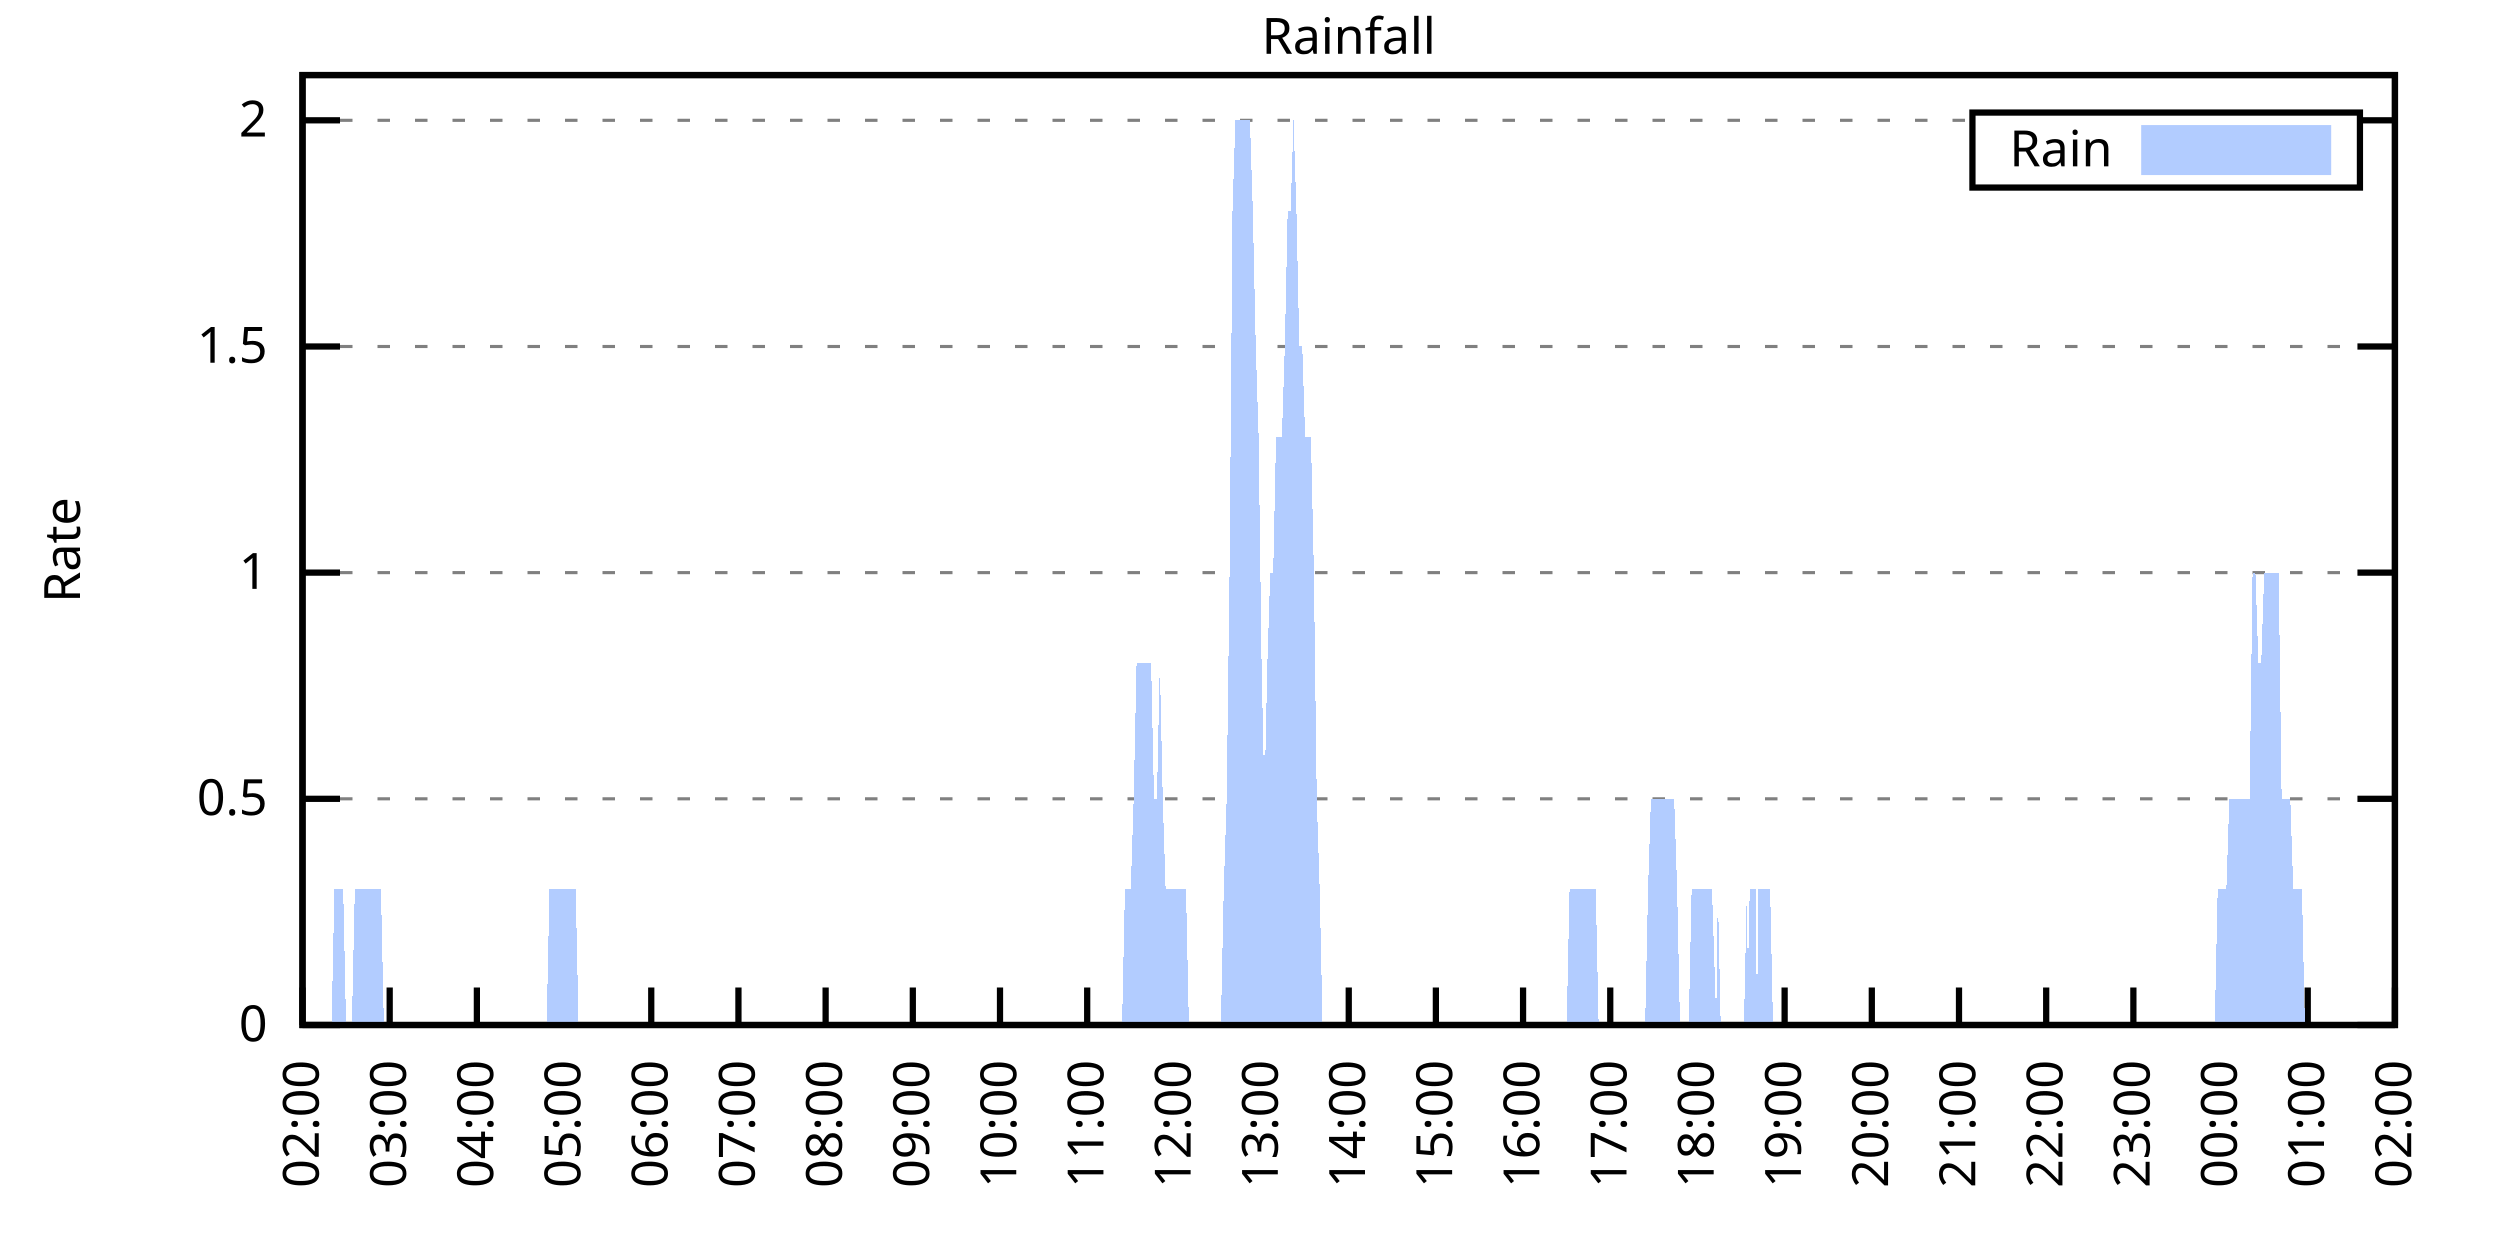
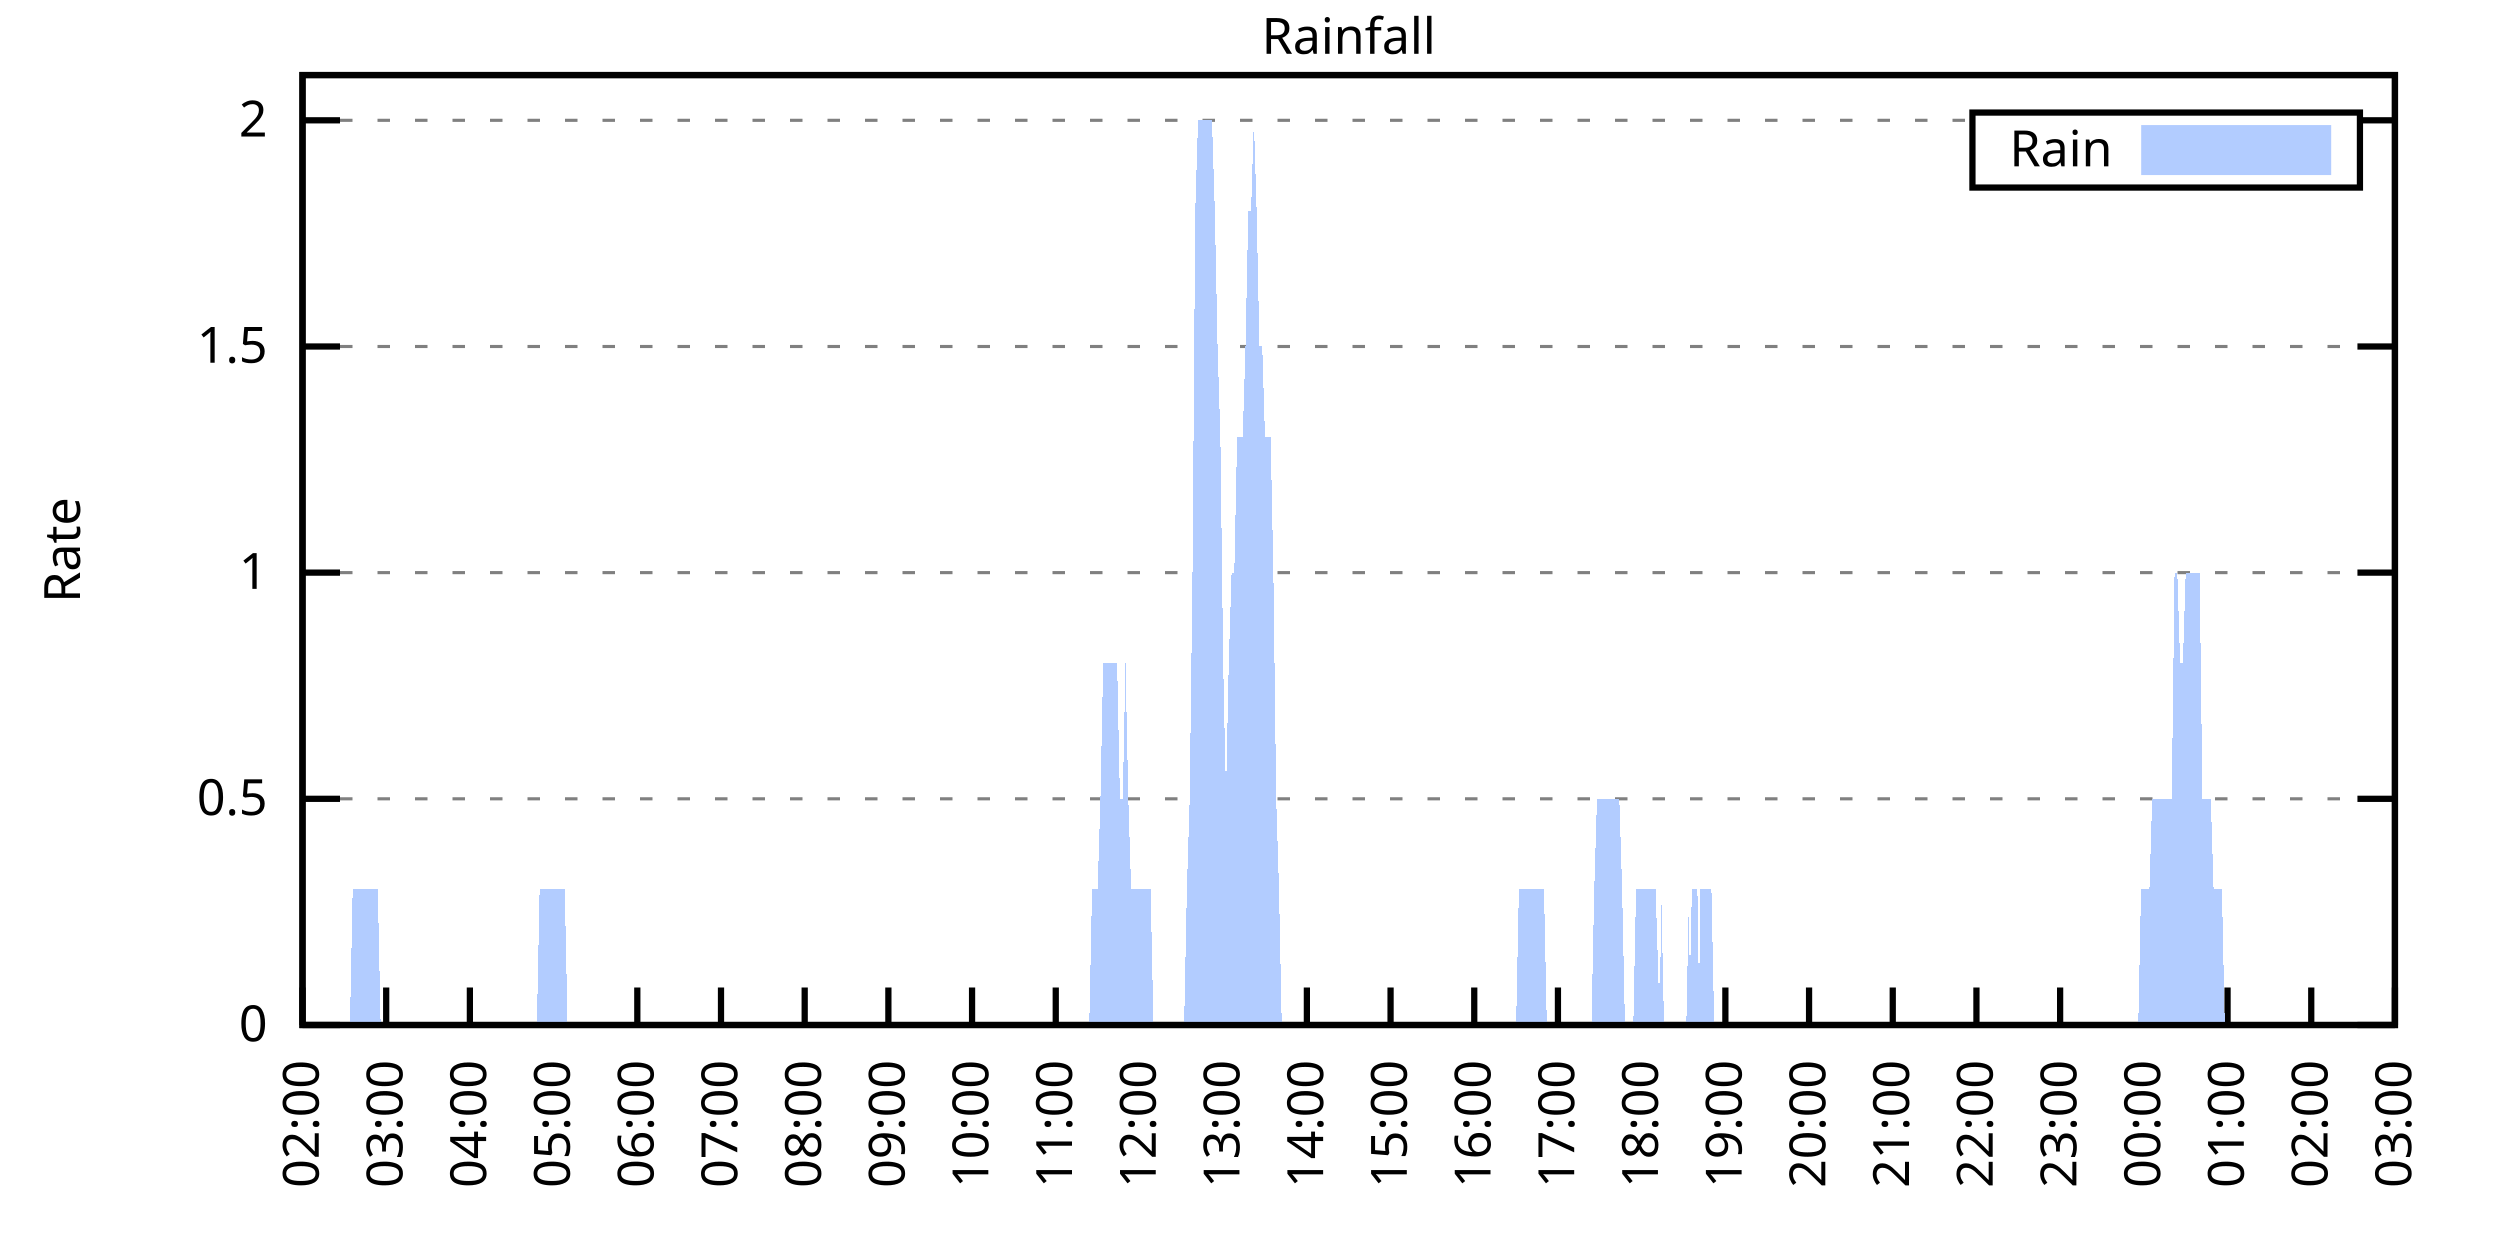
<svg xmlns="http://www.w3.org/2000/svg" xmlns:xlink="http://www.w3.org/1999/xlink" width="400" height="200" viewBox="0 0 400 200">
  <g id="gnuplot_canvas">
    <rect x="0" y="0" width="400" height="200" fill="none" />
    <defs>
      <circle id="gpDot" r="0.5" stroke-width="0.5" stroke="currentColor" />
      <path id="gpPt0" stroke-width="0.333" stroke="currentColor" d="M-1,0 h2 M0,-1 v2" />
      <path id="gpPt1" stroke-width="0.333" stroke="currentColor" d="M-1,-1 L1,1 M1,-1 L-1,1" />
      <path id="gpPt2" stroke-width="0.333" stroke="currentColor" d="M-1,0 L1,0 M0,-1 L0,1 M-1,-1 L1,1 M-1,1 L1,-1" />
      <rect id="gpPt3" stroke-width="0.333" stroke="currentColor" x="-1" y="-1" width="2" height="2" />
      <rect id="gpPt4" stroke-width="0.333" stroke="currentColor" fill="currentColor" x="-1" y="-1" width="2" height="2" />
      <circle id="gpPt5" stroke-width="0.333" stroke="currentColor" cx="0" cy="0" r="1" />
      <use xlink:href="#gpPt5" id="gpPt6" fill="currentColor" stroke="none" />
      <path id="gpPt7" stroke-width="0.333" stroke="currentColor" d="M0,-1.33 L-1.33,0.67 L1.33,0.67 z" />
      <use xlink:href="#gpPt7" id="gpPt8" fill="currentColor" stroke="none" />
      <use xlink:href="#gpPt7" id="gpPt9" stroke="currentColor" transform="rotate(180)" />
      <use xlink:href="#gpPt9" id="gpPt10" fill="currentColor" stroke="none" />
      <use xlink:href="#gpPt3" id="gpPt11" stroke="currentColor" transform="rotate(45)" />
      <use xlink:href="#gpPt11" id="gpPt12" fill="currentColor" stroke="none" />
      <path id="gpPt13" stroke-width="0.333" stroke="currentColor" d="M0,1.330 L1.265,0.411 L0.782,-1.067 L-0.782,-1.076 L-1.265,0.411 z" />
      <use xlink:href="#gpPt13" id="gpPt14" fill="currentColor" stroke="none" />
      <filter id="textbox" filterUnits="objectBoundingBox" x="0" y="0" height="1" width="1">
        <feFlood flood-color="white" flood-opacity="1" result="bgnd" />
        <feComposite in="SourceGraphic" in2="bgnd" operator="atop" />
      </filter>
      <filter id="greybox" filterUnits="objectBoundingBox" x="0" y="0" height="1" width="1">
        <feFlood flood-color="lightgrey" flood-opacity="1" result="grey" />
        <feComposite in="SourceGraphic" in2="grey" operator="atop" />
      </filter>
    </defs>
    <g fill="none" color="white" stroke="currentColor" stroke-width="1.00" stroke-linecap="butt" stroke-linejoin="miter">
</g>
    <g fill="none" color="black" stroke="currentColor" stroke-width="1.00" stroke-linecap="butt" stroke-linejoin="miter">
      <g stroke="none" shape-rendering="crispEdges">
        <polygon fill="rgb(255, 255, 255)" points="48.40,164.00 383.18,164.00 383.18,12.02 48.40,12.02 " />
      </g>
    </g>
    <g fill="none" color="black" stroke="currentColor" stroke-width="1.00" stroke-linecap="butt" stroke-linejoin="miter">
</g>
    <g fill="none" color="black" stroke="black" stroke-width="0.50" stroke-linecap="butt" stroke-linejoin="miter">
</g>
    <g fill="none" color="gray" stroke="currentColor" stroke-width="0.50" stroke-linecap="butt" stroke-linejoin="miter">
      <path stroke="gray" stroke-dasharray="2,4" class="gridline" d="M48.40,164.00 L383.19,164.00  " />
    </g>
    <g fill="none" color="gray" stroke="gray" stroke-width="1.00" stroke-linecap="butt" stroke-linejoin="miter">
</g>
    <g fill="none" color="black" stroke="currentColor" stroke-width="1.00" stroke-linecap="butt" stroke-linejoin="miter">
      <path stroke="black" d="M48.40,164.00 L54.40,164.00 M383.19,164.00 L377.19,164.00  " />
      <g transform="translate(42.80,166.60)" stroke="none" fill="black" font-family="Sans" font-size="8.00" text-anchor="end">
        <text>
          <tspan font-family="Sans"> 0</tspan>
        </text>
      </g>
    </g>
    <g fill="none" color="black" stroke="currentColor" stroke-width="1.00" stroke-linecap="butt" stroke-linejoin="miter">
</g>
    <g fill="none" color="black" stroke="black" stroke-width="0.50" stroke-linecap="butt" stroke-linejoin="miter">
</g>
    <g fill="none" color="gray" stroke="currentColor" stroke-width="0.50" stroke-linecap="butt" stroke-linejoin="miter">
      <path stroke="gray" stroke-dasharray="2,4" class="gridline" d="M48.40,127.81 L383.19,127.81  " />
    </g>
    <g fill="none" color="gray" stroke="gray" stroke-width="1.00" stroke-linecap="butt" stroke-linejoin="miter">
</g>
    <g fill="none" color="black" stroke="currentColor" stroke-width="1.00" stroke-linecap="butt" stroke-linejoin="miter">
      <path stroke="black" d="M48.40,127.81 L54.40,127.81 M383.19,127.81 L377.19,127.81  " />
      <g transform="translate(42.80,130.41)" stroke="none" fill="black" font-family="Sans" font-size="8.00" text-anchor="end">
        <text>
          <tspan font-family="Sans"> 0.5</tspan>
        </text>
      </g>
    </g>
    <g fill="none" color="black" stroke="currentColor" stroke-width="1.00" stroke-linecap="butt" stroke-linejoin="miter">
</g>
    <g fill="none" color="black" stroke="black" stroke-width="0.50" stroke-linecap="butt" stroke-linejoin="miter">
</g>
    <g fill="none" color="gray" stroke="currentColor" stroke-width="0.50" stroke-linecap="butt" stroke-linejoin="miter">
      <path stroke="gray" stroke-dasharray="2,4" class="gridline" d="M48.40,91.62 L383.19,91.62  " />
    </g>
    <g fill="none" color="gray" stroke="gray" stroke-width="1.00" stroke-linecap="butt" stroke-linejoin="miter">
</g>
    <g fill="none" color="black" stroke="currentColor" stroke-width="1.00" stroke-linecap="butt" stroke-linejoin="miter">
      <path stroke="black" d="M48.40,91.62 L54.40,91.62 M383.19,91.62 L377.19,91.62  " />
      <g transform="translate(42.80,94.22)" stroke="none" fill="black" font-family="Sans" font-size="8.00" text-anchor="end">
        <text>
          <tspan font-family="Sans"> 1</tspan>
        </text>
      </g>
    </g>
    <g fill="none" color="black" stroke="currentColor" stroke-width="1.00" stroke-linecap="butt" stroke-linejoin="miter">
</g>
    <g fill="none" color="black" stroke="black" stroke-width="0.50" stroke-linecap="butt" stroke-linejoin="miter">
</g>
    <g fill="none" color="gray" stroke="currentColor" stroke-width="0.50" stroke-linecap="butt" stroke-linejoin="miter">
      <path stroke="gray" stroke-dasharray="2,4" class="gridline" d="M48.40,55.44 L383.19,55.44  " />
    </g>
    <g fill="none" color="gray" stroke="gray" stroke-width="1.00" stroke-linecap="butt" stroke-linejoin="miter">
</g>
    <g fill="none" color="black" stroke="currentColor" stroke-width="1.00" stroke-linecap="butt" stroke-linejoin="miter">
      <path stroke="black" d="M48.40,55.44 L54.40,55.44 M383.19,55.44 L377.19,55.44  " />
      <g transform="translate(42.80,58.04)" stroke="none" fill="black" font-family="Sans" font-size="8.00" text-anchor="end">
        <text>
          <tspan font-family="Sans"> 1.5</tspan>
        </text>
      </g>
    </g>
    <g fill="none" color="black" stroke="currentColor" stroke-width="1.00" stroke-linecap="butt" stroke-linejoin="miter">
</g>
    <g fill="none" color="black" stroke="black" stroke-width="0.50" stroke-linecap="butt" stroke-linejoin="miter">
</g>
    <g fill="none" color="gray" stroke="currentColor" stroke-width="0.50" stroke-linecap="butt" stroke-linejoin="miter">
      <path stroke="gray" stroke-dasharray="2,4" class="gridline" d="M48.40,19.25 L315.59,19.25 M377.59,19.25 L383.19,19.25  " />
    </g>
    <g fill="none" color="gray" stroke="gray" stroke-width="1.00" stroke-linecap="butt" stroke-linejoin="miter">
</g>
    <g fill="none" color="black" stroke="currentColor" stroke-width="1.00" stroke-linecap="butt" stroke-linejoin="miter">
      <path stroke="black" d="M48.40,19.25 L54.40,19.25 M383.19,19.25 L377.19,19.25  " />
      <g transform="translate(42.80,21.85)" stroke="none" fill="black" font-family="Sans" font-size="8.00" text-anchor="end">
        <text>
          <tspan font-family="Sans"> 2</tspan>
        </text>
      </g>
    </g>
    <g fill="none" color="black" stroke="currentColor" stroke-width="1.00" stroke-linecap="butt" stroke-linejoin="miter">
      <path stroke="black" d="M48.40,164.00 L48.40,158.00  " />
      <g transform="translate(51.00,169.60) rotate(270.00)" stroke="none" fill="black" font-family="Sans" font-size="8.00" text-anchor="end">
        <text>
          <tspan font-family="Sans">02:00</tspan>
        </text>
      </g>
    </g>
    <g fill="none" color="black" stroke="currentColor" stroke-width="1.00" stroke-linecap="butt" stroke-linejoin="miter">
-       <path stroke="black" d="M62.35,164.00 L62.35,158.00  " />
-       <g transform="translate(64.95,169.60) rotate(270.00)" stroke="none" fill="black" font-family="Sans" font-size="8.00" text-anchor="end">
+       <path stroke="black" d="M61.79,164.00 L61.79,158.00  " />
+       <g transform="translate(64.39,169.60) rotate(270.00)" stroke="none" fill="black" font-family="Sans" font-size="8.00" text-anchor="end">
        <text>
          <tspan font-family="Sans">03:00</tspan>
        </text>
      </g>
    </g>
    <g fill="none" color="black" stroke="currentColor" stroke-width="1.00" stroke-linecap="butt" stroke-linejoin="miter">
-       <path stroke="black" d="M76.30,164.00 L76.30,158.00  " />
-       <g transform="translate(78.90,169.60) rotate(270.00)" stroke="none" fill="black" font-family="Sans" font-size="8.00" text-anchor="end">
+       <path stroke="black" d="M75.18,164.00 L75.18,158.00  " />
+       <g transform="translate(77.78,169.60) rotate(270.00)" stroke="none" fill="black" font-family="Sans" font-size="8.00" text-anchor="end">
        <text>
          <tspan font-family="Sans">04:00</tspan>
        </text>
      </g>
    </g>
    <g fill="none" color="black" stroke="currentColor" stroke-width="1.00" stroke-linecap="butt" stroke-linejoin="miter">
-       <path stroke="black" d="M90.25,164.00 L90.25,158.00  " />
-       <g transform="translate(92.85,169.60) rotate(270.00)" stroke="none" fill="black" font-family="Sans" font-size="8.00" text-anchor="end">
+       <path stroke="black" d="M88.57,164.00 L88.57,158.00  " />
+       <g transform="translate(91.17,169.60) rotate(270.00)" stroke="none" fill="black" font-family="Sans" font-size="8.00" text-anchor="end">
        <text>
          <tspan font-family="Sans">05:00</tspan>
        </text>
      </g>
    </g>
    <g fill="none" color="black" stroke="currentColor" stroke-width="1.00" stroke-linecap="butt" stroke-linejoin="miter">
-       <path stroke="black" d="M104.20,164.00 L104.20,158.00  " />
-       <g transform="translate(106.80,169.60) rotate(270.00)" stroke="none" fill="black" font-family="Sans" font-size="8.00" text-anchor="end">
+       <path stroke="black" d="M101.97,164.00 L101.97,158.00  " />
+       <g transform="translate(104.57,169.60) rotate(270.00)" stroke="none" fill="black" font-family="Sans" font-size="8.00" text-anchor="end">
        <text>
          <tspan font-family="Sans">06:00</tspan>
        </text>
      </g>
    </g>
    <g fill="none" color="black" stroke="currentColor" stroke-width="1.00" stroke-linecap="butt" stroke-linejoin="miter">
-       <path stroke="black" d="M118.15,164.00 L118.15,158.00  " />
-       <g transform="translate(120.75,169.60) rotate(270.00)" stroke="none" fill="black" font-family="Sans" font-size="8.00" text-anchor="end">
+       <path stroke="black" d="M115.36,164.00 L115.36,158.00  " />
+       <g transform="translate(117.96,169.60) rotate(270.00)" stroke="none" fill="black" font-family="Sans" font-size="8.00" text-anchor="end">
        <text>
          <tspan font-family="Sans">07:00</tspan>
        </text>
      </g>
    </g>
    <g fill="none" color="black" stroke="currentColor" stroke-width="1.00" stroke-linecap="butt" stroke-linejoin="miter">
-       <path stroke="black" d="M132.10,164.00 L132.10,158.00  " />
-       <g transform="translate(134.70,169.60) rotate(270.00)" stroke="none" fill="black" font-family="Sans" font-size="8.00" text-anchor="end">
+       <path stroke="black" d="M128.75,164.00 L128.75,158.00  " />
+       <g transform="translate(131.35,169.60) rotate(270.00)" stroke="none" fill="black" font-family="Sans" font-size="8.00" text-anchor="end">
        <text>
          <tspan font-family="Sans">08:00</tspan>
        </text>
      </g>
    </g>
    <g fill="none" color="black" stroke="currentColor" stroke-width="1.00" stroke-linecap="butt" stroke-linejoin="miter">
-       <path stroke="black" d="M146.05,164.00 L146.05,158.00  " />
-       <g transform="translate(148.65,169.60) rotate(270.00)" stroke="none" fill="black" font-family="Sans" font-size="8.00" text-anchor="end">
+       <path stroke="black" d="M142.14,164.00 L142.14,158.00  " />
+       <g transform="translate(144.74,169.60) rotate(270.00)" stroke="none" fill="black" font-family="Sans" font-size="8.00" text-anchor="end">
        <text>
          <tspan font-family="Sans">09:00</tspan>
        </text>
      </g>
    </g>
    <g fill="none" color="black" stroke="currentColor" stroke-width="1.00" stroke-linecap="butt" stroke-linejoin="miter">
-       <path stroke="black" d="M160.00,164.00 L160.00,158.00  " />
-       <g transform="translate(162.60,169.60) rotate(270.00)" stroke="none" fill="black" font-family="Sans" font-size="8.00" text-anchor="end">
+       <path stroke="black" d="M155.53,164.00 L155.53,158.00  " />
+       <g transform="translate(158.13,169.60) rotate(270.00)" stroke="none" fill="black" font-family="Sans" font-size="8.00" text-anchor="end">
        <text>
          <tspan font-family="Sans">10:00</tspan>
        </text>
      </g>
    </g>
    <g fill="none" color="black" stroke="currentColor" stroke-width="1.00" stroke-linecap="butt" stroke-linejoin="miter">
-       <path stroke="black" d="M173.95,164.00 L173.95,158.00  " />
-       <g transform="translate(176.55,169.60) rotate(270.00)" stroke="none" fill="black" font-family="Sans" font-size="8.00" text-anchor="end">
+       <path stroke="black" d="M168.92,164.00 L168.92,158.00  " />
+       <g transform="translate(171.52,169.60) rotate(270.00)" stroke="none" fill="black" font-family="Sans" font-size="8.00" text-anchor="end">
        <text>
          <tspan font-family="Sans">11:00</tspan>
        </text>
      </g>
    </g>
    <g fill="none" color="black" stroke="currentColor" stroke-width="1.00" stroke-linecap="butt" stroke-linejoin="miter">
-       <path stroke="black" d="M187.90,164.00 L187.90,158.00  " />
-       <g transform="translate(190.50,169.60) rotate(270.00)" stroke="none" fill="black" font-family="Sans" font-size="8.00" text-anchor="end">
+       <path stroke="black" d="M182.32,164.00 L182.32,158.00  " />
+       <g transform="translate(184.92,169.60) rotate(270.00)" stroke="none" fill="black" font-family="Sans" font-size="8.00" text-anchor="end">
        <text>
          <tspan font-family="Sans">12:00</tspan>
        </text>
      </g>
    </g>
    <g fill="none" color="black" stroke="currentColor" stroke-width="1.00" stroke-linecap="butt" stroke-linejoin="miter">
-       <path stroke="black" d="M201.85,164.00 L201.85,158.00  " />
-       <g transform="translate(204.45,169.60) rotate(270.00)" stroke="none" fill="black" font-family="Sans" font-size="8.00" text-anchor="end">
+       <path stroke="black" d="M195.71,164.00 L195.71,158.00  " />
+       <g transform="translate(198.31,169.60) rotate(270.00)" stroke="none" fill="black" font-family="Sans" font-size="8.00" text-anchor="end">
        <text>
          <tspan font-family="Sans">13:00</tspan>
        </text>
      </g>
    </g>
    <g fill="none" color="black" stroke="currentColor" stroke-width="1.00" stroke-linecap="butt" stroke-linejoin="miter">
-       <path stroke="black" d="M215.80,164.00 L215.80,158.00  " />
-       <g transform="translate(218.40,169.60) rotate(270.00)" stroke="none" fill="black" font-family="Sans" font-size="8.00" text-anchor="end">
+       <path stroke="black" d="M209.10,164.00 L209.10,158.00  " />
+       <g transform="translate(211.70,169.60) rotate(270.00)" stroke="none" fill="black" font-family="Sans" font-size="8.00" text-anchor="end">
        <text>
          <tspan font-family="Sans">14:00</tspan>
        </text>
      </g>
    </g>
    <g fill="none" color="black" stroke="currentColor" stroke-width="1.00" stroke-linecap="butt" stroke-linejoin="miter">
-       <path stroke="black" d="M229.74,164.00 L229.74,158.00  " />
-       <g transform="translate(232.34,169.60) rotate(270.00)" stroke="none" fill="black" font-family="Sans" font-size="8.00" text-anchor="end">
+       <path stroke="black" d="M222.49,164.00 L222.49,158.00  " />
+       <g transform="translate(225.09,169.60) rotate(270.00)" stroke="none" fill="black" font-family="Sans" font-size="8.00" text-anchor="end">
        <text>
          <tspan font-family="Sans">15:00</tspan>
        </text>
      </g>
    </g>
    <g fill="none" color="black" stroke="currentColor" stroke-width="1.00" stroke-linecap="butt" stroke-linejoin="miter">
-       <path stroke="black" d="M243.69,164.00 L243.69,158.00  " />
-       <g transform="translate(246.29,169.60) rotate(270.00)" stroke="none" fill="black" font-family="Sans" font-size="8.00" text-anchor="end">
+       <path stroke="black" d="M235.88,164.00 L235.88,158.00  " />
+       <g transform="translate(238.48,169.60) rotate(270.00)" stroke="none" fill="black" font-family="Sans" font-size="8.00" text-anchor="end">
        <text>
          <tspan font-family="Sans">16:00</tspan>
        </text>
      </g>
    </g>
    <g fill="none" color="black" stroke="currentColor" stroke-width="1.00" stroke-linecap="butt" stroke-linejoin="miter">
-       <path stroke="black" d="M257.64,164.00 L257.64,158.00  " />
-       <g transform="translate(260.24,169.60) rotate(270.00)" stroke="none" fill="black" font-family="Sans" font-size="8.00" text-anchor="end">
+       <path stroke="black" d="M249.27,164.00 L249.27,158.00  " />
+       <g transform="translate(251.87,169.60) rotate(270.00)" stroke="none" fill="black" font-family="Sans" font-size="8.00" text-anchor="end">
        <text>
          <tspan font-family="Sans">17:00</tspan>
        </text>
      </g>
    </g>
    <g fill="none" color="black" stroke="currentColor" stroke-width="1.00" stroke-linecap="butt" stroke-linejoin="miter">
-       <path stroke="black" d="M271.59,164.00 L271.59,158.00  " />
-       <g transform="translate(274.19,169.60) rotate(270.00)" stroke="none" fill="black" font-family="Sans" font-size="8.00" text-anchor="end">
+       <path stroke="black" d="M262.67,164.00 L262.67,158.00  " />
+       <g transform="translate(265.27,169.60) rotate(270.00)" stroke="none" fill="black" font-family="Sans" font-size="8.00" text-anchor="end">
        <text>
          <tspan font-family="Sans">18:00</tspan>
        </text>
      </g>
    </g>
    <g fill="none" color="black" stroke="currentColor" stroke-width="1.00" stroke-linecap="butt" stroke-linejoin="miter">
-       <path stroke="black" d="M285.54,164.00 L285.54,158.00  " />
-       <g transform="translate(288.14,169.60) rotate(270.00)" stroke="none" fill="black" font-family="Sans" font-size="8.00" text-anchor="end">
+       <path stroke="black" d="M276.06,164.00 L276.06,158.00  " />
+       <g transform="translate(278.66,169.60) rotate(270.00)" stroke="none" fill="black" font-family="Sans" font-size="8.00" text-anchor="end">
        <text>
          <tspan font-family="Sans">19:00</tspan>
        </text>
      </g>
    </g>
    <g fill="none" color="black" stroke="currentColor" stroke-width="1.00" stroke-linecap="butt" stroke-linejoin="miter">
-       <path stroke="black" d="M299.49,164.00 L299.49,158.00  " />
-       <g transform="translate(302.09,169.60) rotate(270.00)" stroke="none" fill="black" font-family="Sans" font-size="8.00" text-anchor="end">
+       <path stroke="black" d="M289.45,164.00 L289.45,158.00  " />
+       <g transform="translate(292.05,169.60) rotate(270.00)" stroke="none" fill="black" font-family="Sans" font-size="8.00" text-anchor="end">
        <text>
          <tspan font-family="Sans">20:00</tspan>
        </text>
      </g>
    </g>
    <g fill="none" color="black" stroke="currentColor" stroke-width="1.00" stroke-linecap="butt" stroke-linejoin="miter">
-       <path stroke="black" d="M313.44,164.00 L313.44,158.00  " />
-       <g transform="translate(316.04,169.60) rotate(270.00)" stroke="none" fill="black" font-family="Sans" font-size="8.00" text-anchor="end">
+       <path stroke="black" d="M302.84,164.00 L302.84,158.00  " />
+       <g transform="translate(305.44,169.60) rotate(270.00)" stroke="none" fill="black" font-family="Sans" font-size="8.00" text-anchor="end">
        <text>
          <tspan font-family="Sans">21:00</tspan>
        </text>
      </g>
    </g>
    <g fill="none" color="black" stroke="currentColor" stroke-width="1.00" stroke-linecap="butt" stroke-linejoin="miter">
-       <path stroke="black" d="M327.39,164.00 L327.39,158.00  " />
-       <g transform="translate(329.99,169.60) rotate(270.00)" stroke="none" fill="black" font-family="Sans" font-size="8.00" text-anchor="end">
+       <path stroke="black" d="M316.23,164.00 L316.23,158.00  " />
+       <g transform="translate(318.83,169.60) rotate(270.00)" stroke="none" fill="black" font-family="Sans" font-size="8.00" text-anchor="end">
        <text>
          <tspan font-family="Sans">22:00</tspan>
        </text>
      </g>
    </g>
    <g fill="none" color="black" stroke="currentColor" stroke-width="1.00" stroke-linecap="butt" stroke-linejoin="miter">
-       <path stroke="black" d="M341.34,164.00 L341.34,158.00  " />
-       <g transform="translate(343.94,169.60) rotate(270.00)" stroke="none" fill="black" font-family="Sans" font-size="8.00" text-anchor="end">
+       <path stroke="black" d="M329.62,164.00 L329.62,158.00  " />
+       <g transform="translate(332.22,169.60) rotate(270.00)" stroke="none" fill="black" font-family="Sans" font-size="8.00" text-anchor="end">
        <text>
          <tspan font-family="Sans">23:00</tspan>
        </text>
      </g>
    </g>
    <g fill="none" color="black" stroke="currentColor" stroke-width="1.00" stroke-linecap="butt" stroke-linejoin="miter">
-       <path stroke="black" d="M355.29,164.00 L355.29,158.00  " />
-       <g transform="translate(357.89,169.60) rotate(270.00)" stroke="none" fill="black" font-family="Sans" font-size="8.00" text-anchor="end">
+       <path stroke="black" d="M343.02,164.00 L343.02,158.00  " />
+       <g transform="translate(345.62,169.60) rotate(270.00)" stroke="none" fill="black" font-family="Sans" font-size="8.00" text-anchor="end">
        <text>
          <tspan font-family="Sans">00:00</tspan>
        </text>
      </g>
    </g>
    <g fill="none" color="black" stroke="currentColor" stroke-width="1.00" stroke-linecap="butt" stroke-linejoin="miter">
-       <path stroke="black" d="M369.24,164.00 L369.24,158.00  " />
-       <g transform="translate(371.84,169.60) rotate(270.00)" stroke="none" fill="black" font-family="Sans" font-size="8.00" text-anchor="end">
+       <path stroke="black" d="M356.41,164.00 L356.41,158.00  " />
+       <g transform="translate(359.01,169.60) rotate(270.00)" stroke="none" fill="black" font-family="Sans" font-size="8.00" text-anchor="end">
        <text>
          <tspan font-family="Sans">01:00</tspan>
+         </text>
+       </g>
+     </g>
+     <g fill="none" color="black" stroke="currentColor" stroke-width="1.00" stroke-linecap="butt" stroke-linejoin="miter">
+       <path stroke="black" d="M369.80,164.00 L369.80,158.00  " />
+       <g transform="translate(372.40,169.60) rotate(270.00)" stroke="none" fill="black" font-family="Sans" font-size="8.00" text-anchor="end">
+         <text>
+           <tspan font-family="Sans">02:00</tspan>
        </text>
      </g>
    </g>
    <g fill="none" color="black" stroke="currentColor" stroke-width="1.00" stroke-linecap="butt" stroke-linejoin="miter">
      <path stroke="black" d="M383.19,164.00 L383.19,158.00  " />
      <g transform="translate(385.79,169.60) rotate(270.00)" stroke="none" fill="black" font-family="Sans" font-size="8.00" text-anchor="end">
        <text>
-           <tspan font-family="Sans">02:00</tspan>
+           <tspan font-family="Sans">03:00</tspan>
        </text>
      </g>
    </g>
    <g fill="none" color="black" stroke="currentColor" stroke-width="1.00" stroke-linecap="butt" stroke-linejoin="miter">
</g>
    <g fill="none" color="black" stroke="currentColor" stroke-width="1.00" stroke-linecap="butt" stroke-linejoin="miter">
      <path stroke="black" d="M48.40,12.01 L48.40,164.00 L383.19,164.00 L383.19,12.01 L48.40,12.01 Z  " />
    </g>
    <g fill="none" color="black" stroke="currentColor" stroke-width="1.00" stroke-linecap="butt" stroke-linejoin="miter">
</g>
    <g fill="none" color="black" stroke="currentColor" stroke-width="1.00" stroke-linecap="butt" stroke-linejoin="miter">
      <path stroke="black" d="M315.59,30.01 L315.59,18.01 L377.59,18.01 L377.59,30.01 L315.59,30.01 Z  " />
    </g>
    <g id="Rainfall_plot_1">
      <g fill="none" color="white" stroke="black" stroke-width="2.00" stroke-linecap="butt" stroke-linejoin="miter">
</g>
      <g fill="none" color="black" stroke="currentColor" stroke-width="2.00" stroke-linecap="butt" stroke-linejoin="miter">
        <g transform="translate(337.99,26.61)" stroke="none" fill="black" font-family="Sans" font-size="8.00" text-anchor="end">
          <text>
            <tspan font-family="Sans">Rain</tspan>
          </text>
        </g>
      </g>
      <g fill="none" color="black" stroke="currentColor" stroke-width="2.00" stroke-linecap="butt" stroke-linejoin="miter">
        <g stroke="none" shape-rendering="crispEdges">
          <polygon fill="rgb(178, 204, 255)" points="343.59,27.01 371.99,27.01 371.99,21.01 343.59,21.01 " />
        </g>
        <path stroke="rgb(178, 204, 255)" d="M343.59,27.01 L371.99,27.01 L371.99,21.01 L343.59,21.01 L343.59,27.01 Z  " />
      </g>
      <g fill="none" color="black" stroke="currentColor" stroke-width="2.00" stroke-linecap="butt" stroke-linejoin="miter">
        <g stroke="none" shape-rendering="crispEdges">
-           <polygon fill="rgb(178, 204, 255)" points="48.86,164.00 49.33,164.00 49.79,164.00 50.26,164.00 50.72,164.00 51.19,164.00 51.65,164.00 52.12,164.00 52.58,164.00 53.05,164.00 53.51,142.29 53.98,142.29 54.44,142.29 54.91,142.29 55.37,164.00 55.84,164.00 56.30,164.00 56.77,142.29 57.23,142.29 57.70,142.29 58.16,142.29 58.63,142.29 59.09,142.29 59.56,142.29 60.02,142.29 60.49,142.29 60.95,142.29 61.42,164.00 61.88,164.00 62.35,164.00 62.81,164.00 63.28,164.00 63.74,164.00 64.21,164.00 64.67,164.00 65.14,164.00 65.60,164.00 66.07,164.00 66.53,164.00 67.00,164.00 67.46,164.00 67.93,164.00 68.39,164.00 68.86,164.00 69.32,164.00 69.79,164.00 70.25,164.00 70.72,164.00 71.18,164.00 71.65,164.00 72.11,164.00 72.58,164.00 73.04,164.00 73.51,164.00 73.97,164.00 74.44,164.00 74.90,164.00 75.37,164.00 75.83,164.00 76.30,164.00 76.76,164.00 77.23,164.00 77.69,164.00 78.16,164.00 78.62,164.00 79.09,164.00 79.55,164.00 80.02,164.00 80.48,164.00 80.95,164.00 81.41,164.00 81.88,164.00 82.34,164.00 82.81,164.00 83.27,164.00 83.74,164.00 84.20,164.00 84.67,164.00 85.13,164.00 85.60,164.00 86.06,164.00 86.53,164.00 86.99,164.00 87.46,164.00 87.92,142.29 88.39,142.29 88.85,142.29 89.32,142.29 89.78,142.29 90.25,142.29 90.71,142.29 91.18,142.29 91.64,142.29 92.11,142.29 92.57,164.00 93.04,164.00 93.50,164.00 93.97,164.00 94.43,164.00 94.90,164.00 95.36,164.00 95.83,164.00 96.29,164.00 96.76,164.00 97.22,164.00 97.69,164.00 98.15,164.00 98.62,164.00 99.08,164.00 99.55,164.00 100.01,164.00 100.48,164.00 100.94,164.00 101.41,164.00 101.87,164.00 102.34,164.00 102.80,164.00 103.27,164.00 103.73,164.00 104.20,164.00 104.66,164.00 105.13,164.00 105.59,164.00 106.06,164.00 106.52,164.00 106.99,164.00 107.45,164.00 107.92,164.00 108.38,164.00 108.85,164.00 109.31,164.00 109.78,164.00 110.24,164.00 110.71,164.00 111.17,164.00 111.64,164.00 112.10,164.00 112.57,164.00 113.03,164.00 113.50,164.00 113.96,164.00 114.43,164.00 114.89,164.00 115.36,164.00 115.82,164.00 116.29,164.00 116.75,164.00 117.22,164.00 117.68,164.00 118.15,164.00 118.61,164.00 119.08,164.00 119.54,164.00 120.01,164.00 120.47,164.00 120.94,164.00 121.40,164.00 121.87,164.00 122.33,164.00 122.80,164.00 123.26,164.00 123.73,164.00 124.19,164.00 124.66,164.00 125.12,164.00 125.59,164.00 126.05,164.00 126.52,164.00 126.98,164.00 127.45,164.00 127.91,164.00 128.38,164.00 128.84,164.00 129.31,164.00 129.77,164.00 130.24,164.00 130.70,164.00 131.17,164.00 131.63,164.00 132.10,164.00 132.56,164.00 133.03,164.00 133.49,164.00 133.96,164.00 134.42,164.00 134.89,164.00 135.35,164.00 135.82,164.00 136.28,164.00 136.75,164.00 137.21,164.00 137.68,164.00 138.14,164.00 138.61,164.00 139.07,164.00 139.54,164.00 140.00,164.00 140.47,164.00 140.93,164.00 141.40,164.00 141.86,164.00 142.33,164.00 142.79,164.00 143.26,164.00 143.72,164.00 144.19,164.00 144.65,164.00 145.12,164.00 145.58,164.00 146.05,164.00 146.51,164.00 146.98,164.00 147.44,164.00 147.91,164.00 148.37,164.00 148.84,164.00 149.30,164.00 149.77,164.00 150.23,164.00 150.70,164.00 151.16,164.00 151.63,164.00 152.09,164.00 152.56,164.00 153.02,164.00 153.49,164.00 153.95,164.00 154.42,164.00 154.88,164.00 155.35,164.00 155.81,164.00 156.28,164.00 156.74,164.00 157.21,164.00 157.67,164.00 158.14,164.00 158.60,164.00 159.07,164.00 159.53,164.00 160.00,164.00 160.46,164.00 160.93,164.00 161.39,164.00 161.86,164.00 162.32,164.00 162.79,164.00 163.25,164.00 163.72,164.00 164.18,164.00 164.65,164.00 165.11,164.00 165.58,164.00 166.04,164.00 166.51,164.00 166.97,164.00 167.44,164.00 167.90,164.00 168.37,164.00 168.83,164.00 169.30,164.00 169.76,164.00 170.23,164.00 170.69,164.00 171.16,164.00 171.62,164.00 172.09,164.00 172.55,164.00 173.02,164.00 173.48,164.00 173.95,164.00 174.41,164.00 174.88,164.00 175.34,164.00 175.81,164.00 176.27,164.00 176.74,164.00 177.20,164.00 177.67,164.00 178.13,164.00 178.60,164.00 179.06,164.00 179.53,164.00 179.99,142.29 180.46,142.29 180.92,142.29 181.39,127.81 181.85,106.10 182.32,106.10 182.78,106.10 183.25,106.10 183.71,106.10 184.18,106.10 184.64,127.81 185.11,127.81 185.57,106.10 186.04,127.81 186.50,142.29 186.97,142.29 187.43,142.29 187.90,142.29 188.36,142.29 188.83,142.29 189.29,142.29 189.76,142.29 190.22,164.00 190.69,164.00 191.15,164.00 191.62,164.00 192.08,164.00 192.55,164.00 193.01,164.00 193.48,164.00 193.94,164.00 194.41,164.00 194.87,164.00 195.34,164.00 195.80,142.29 196.27,127.81 196.73,91.62 197.20,33.72 197.66,19.25 198.13,19.25 198.59,19.25 199.06,19.25 199.52,19.25 199.99,19.25 200.45,33.72 200.92,55.44 201.38,69.91 201.85,106.10 202.31,127.81 202.78,106.10 203.24,91.62 203.71,91.62 204.17,69.91 204.64,69.91 205.10,69.91 205.57,55.44 206.03,33.72 206.50,33.72 206.96,19.25 207.43,33.72 207.89,55.44 208.36,55.44 208.82,69.91 209.29,69.91 209.75,69.91 210.22,91.62 210.68,127.81 211.15,142.29 211.61,164.00 212.08,164.00 212.54,164.00 213.01,164.00 213.47,164.00 213.94,164.00 214.40,164.00 214.87,164.00 215.33,164.00 215.80,164.00 216.26,164.00 216.72,164.00 217.19,164.00 217.65,164.00 218.12,164.00 218.58,164.00 219.05,164.00 219.51,164.00 219.98,164.00 220.44,164.00 220.91,164.00 221.37,164.00 221.84,164.00 222.30,164.00 222.77,164.00 223.23,164.00 223.70,164.00 224.16,164.00 224.63,164.00 225.09,164.00 225.56,164.00 226.02,164.00 226.49,164.00 226.95,164.00 227.42,164.00 227.88,164.00 228.35,164.00 228.81,164.00 229.28,164.00 229.74,164.00 230.21,164.00 230.67,164.00 231.14,164.00 231.60,164.00 232.07,164.00 232.53,164.00 233.00,164.00 233.46,164.00 233.93,164.00 234.39,164.00 234.86,164.00 235.32,164.00 235.79,164.00 236.25,164.00 236.72,164.00 237.18,164.00 237.65,164.00 238.11,164.00 238.58,164.00 239.04,164.00 239.51,164.00 239.97,164.00 240.44,164.00 240.90,164.00 241.37,164.00 241.83,164.00 242.30,164.00 242.76,164.00 243.23,164.00 243.69,164.00 244.16,164.00 244.62,164.00 245.09,164.00 245.55,164.00 246.02,164.00 246.48,164.00 246.95,164.00 247.41,164.00 247.88,164.00 248.34,164.00 248.81,164.00 249.27,164.00 249.74,164.00 250.20,164.00 250.67,164.00 251.13,142.29 251.60,142.29 252.06,142.29 252.53,142.29 252.99,142.29 253.46,142.29 253.92,142.29 254.39,142.29 254.85,142.29 255.32,142.29 255.78,164.00 256.25,164.00 256.71,164.00 257.18,164.00 257.64,164.00 258.11,164.00 258.57,164.00 259.04,164.00 259.50,164.00 259.97,164.00 260.43,164.00 260.90,164.00 261.36,164.00 261.83,164.00 262.29,164.00 262.76,164.00 263.22,164.00 263.69,142.29 264.15,127.81 264.62,127.81 265.08,127.81 265.55,127.81 266.01,127.81 266.48,127.81 266.94,127.81 267.41,127.81 267.87,127.81 268.34,142.29 268.80,164.00 269.27,164.00 269.73,164.00 270.20,164.00 270.66,142.29 271.13,142.29 271.59,142.29 272.06,142.29 272.52,142.29 272.99,142.29 273.45,142.29 273.92,142.29 274.62,164.00 274.85,142.29 275.31,164.00 275.78,164.00 276.24,164.00 276.71,164.00 277.17,164.00 277.64,164.00 278.10,164.00 278.57,164.00 279.03,164.00 279.50,142.29 279.50,164.00 279.96,142.29 280.43,142.29 280.89,142.29 281.13,164.00 281.36,142.29 281.82,142.29 282.29,142.29 282.75,142.29 283.22,142.29 283.68,164.00 284.15,164.00 284.61,164.00 285.08,164.00 285.54,164.00 286.01,164.00 286.47,164.00 286.94,164.00 287.40,164.00 287.87,164.00 288.33,164.00 288.80,164.00 289.26,164.00 289.73,164.00 290.19,164.00 290.66,164.00 291.12,164.00 291.59,164.00 292.05,164.00 292.52,164.00 292.98,164.00 293.45,164.00 293.91,164.00 294.38,164.00 294.84,164.00 295.31,164.00 295.77,164.00 296.24,164.00 296.70,164.00 297.17,164.00 297.63,164.00 298.10,164.00 298.56,164.00 299.03,164.00 299.49,164.00 299.96,164.00 300.42,164.00 300.89,164.00 301.35,164.00 301.82,164.00 302.28,164.00 302.75,164.00 303.21,164.00 303.68,164.00 304.14,164.00 304.61,164.00 305.07,164.00 305.54,164.00 306.00,164.00 306.47,164.00 306.93,164.00 307.40,164.00 307.86,164.00 308.33,164.00 308.79,164.00 309.26,164.00 309.72,164.00 310.19,164.00 310.65,164.00 311.12,164.00 311.58,164.00 312.05,164.00 312.51,164.00 312.98,164.00 313.44,164.00 313.91,164.00 314.37,164.00 314.84,164.00 315.30,164.00 315.77,164.00 316.23,164.00 316.70,164.00 317.16,164.00 317.63,164.00 318.09,164.00 318.56,164.00 319.02,164.00 319.49,164.00 319.95,164.00 320.42,164.00 320.88,164.00 321.35,164.00 321.81,164.00 322.28,164.00 322.74,164.00 323.21,164.00 323.67,164.00 324.14,164.00 324.60,164.00 325.07,164.00 325.53,164.00 326.00,164.00 326.46,164.00 326.93,164.00 327.39,164.00 327.86,164.00 328.32,164.00 328.79,164.00 329.25,164.00 329.72,164.00 330.18,164.00 330.65,164.00 331.11,164.00 331.58,164.00 332.04,164.00 332.51,164.00 332.97,164.00 333.44,164.00 333.90,164.00 334.37,164.00 334.83,164.00 335.30,164.00 335.76,164.00 336.23,164.00 336.69,164.00 337.16,164.00 337.62,164.00 338.09,164.00 338.55,164.00 339.02,164.00 339.48,164.00 339.95,164.00 340.41,164.00 340.88,164.00 341.34,164.00 341.81,164.00 342.27,164.00 342.74,164.00 343.20,164.00 343.67,164.00 344.13,164.00 344.60,164.00 345.06,164.00 345.53,164.00 345.99,164.00 346.46,164.00 346.92,164.00 347.39,164.00 347.85,164.00 348.32,164.00 348.78,164.00 349.25,164.00 349.71,164.00 350.18,164.00 350.64,164.00 351.11,164.00 351.57,164.00 352.04,164.00 352.50,164.00 352.97,164.00 353.43,164.00 353.90,164.00 354.36,164.00 354.83,142.29 355.29,142.29 355.76,142.29 356.22,142.29 356.69,127.81 357.15,127.81 357.62,127.81 358.08,127.81 358.55,127.81 359.01,127.81 359.48,127.81 359.94,127.81 360.41,91.62 360.87,91.62 361.34,106.10 361.80,106.10 362.27,91.62 362.73,91.62 363.20,91.62 363.66,91.62 364.13,91.62 364.59,91.62 365.06,127.81 365.52,127.81 365.99,127.81 366.45,127.81 366.92,142.29 367.38,142.29 367.85,142.29 368.31,142.29 368.78,164.00 369.24,164.00 369.71,164.00 370.17,164.00 370.64,164.00 371.10,164.00 371.57,164.00 372.03,164.00 372.50,164.00 372.96,164.00 373.43,164.00 373.89,164.00 374.36,164.00 374.82,164.00 375.29,164.00 375.75,164.00 376.22,164.00 376.68,164.00 377.15,164.00 377.61,164.00 378.08,164.00 378.54,164.00 379.01,164.00 379.47,164.00 379.94,164.00 380.40,164.00 380.87,164.00 381.33,164.00 381.80,164.00 382.26,164.00 382.73,164.00 383.19,164.00 383.19,164.00 48.86,164.00 " />
+           <polygon fill="rgb(178, 204, 255)" points="51.97,164.00 52.42,164.00 52.86,164.00 53.31,164.00 53.76,164.00 54.20,164.00 54.65,164.00 55.10,164.00 55.54,164.00 55.99,164.00 56.43,142.29 56.88,142.29 57.33,142.29 57.77,142.29 58.22,142.29 58.67,142.29 59.11,142.29 59.56,142.29 60.01,142.29 60.45,142.29 60.90,164.00 61.35,164.00 61.79,164.00 62.24,164.00 62.68,164.00 63.13,164.00 63.58,164.00 64.02,164.00 64.47,164.00 64.92,164.00 65.36,164.00 65.81,164.00 66.26,164.00 66.70,164.00 67.15,164.00 67.59,164.00 68.04,164.00 68.49,164.00 68.93,164.00 69.38,164.00 69.83,164.00 70.27,164.00 70.72,164.00 71.17,164.00 71.61,164.00 72.06,164.00 72.50,164.00 72.95,164.00 73.40,164.00 73.84,164.00 74.29,164.00 74.74,164.00 75.18,164.00 75.63,164.00 76.08,164.00 76.52,164.00 76.97,164.00 77.42,164.00 77.86,164.00 78.31,164.00 78.75,164.00 79.20,164.00 79.65,164.00 80.09,164.00 80.54,164.00 80.99,164.00 81.43,164.00 81.88,164.00 82.33,164.00 82.77,164.00 83.22,164.00 83.66,164.00 84.11,164.00 84.56,164.00 85.00,164.00 85.45,164.00 85.90,164.00 86.34,142.29 86.79,142.29 87.24,142.29 87.68,142.29 88.13,142.29 88.57,142.29 89.02,142.29 89.47,142.29 89.91,142.29 90.36,142.29 90.81,164.00 91.25,164.00 91.70,164.00 92.15,164.00 92.59,164.00 93.04,164.00 93.49,164.00 93.93,164.00 94.38,164.00 94.82,164.00 95.27,164.00 95.72,164.00 96.16,164.00 96.61,164.00 97.06,164.00 97.50,164.00 97.95,164.00 98.40,164.00 98.84,164.00 99.29,164.00 99.73,164.00 100.18,164.00 100.63,164.00 101.07,164.00 101.52,164.00 101.97,164.00 102.41,164.00 102.86,164.00 103.31,164.00 103.75,164.00 104.20,164.00 104.64,164.00 105.09,164.00 105.54,164.00 105.98,164.00 106.43,164.00 106.88,164.00 107.32,164.00 107.77,164.00 108.22,164.00 108.66,164.00 109.11,164.00 109.55,164.00 110.00,164.00 110.45,164.00 110.89,164.00 111.34,164.00 111.79,164.00 112.23,164.00 112.68,164.00 113.13,164.00 113.57,164.00 114.02,164.00 114.47,164.00 114.91,164.00 115.36,164.00 115.80,164.00 116.25,164.00 116.70,164.00 117.14,164.00 117.59,164.00 118.04,164.00 118.48,164.00 118.93,164.00 119.38,164.00 119.82,164.00 120.27,164.00 120.71,164.00 121.16,164.00 121.61,164.00 122.05,164.00 122.50,164.00 122.95,164.00 123.39,164.00 123.84,164.00 124.29,164.00 124.73,164.00 125.18,164.00 125.62,164.00 126.07,164.00 126.52,164.00 126.96,164.00 127.41,164.00 127.86,164.00 128.30,164.00 128.75,164.00 129.20,164.00 129.64,164.00 130.09,164.00 130.54,164.00 130.98,164.00 131.43,164.00 131.87,164.00 132.32,164.00 132.77,164.00 133.21,164.00 133.66,164.00 134.11,164.00 134.55,164.00 135.00,164.00 135.45,164.00 135.89,164.00 136.34,164.00 136.78,164.00 137.23,164.00 137.68,164.00 138.12,164.00 138.57,164.00 139.02,164.00 139.46,164.00 139.91,164.00 140.36,164.00 140.80,164.00 141.25,164.00 141.69,164.00 142.14,164.00 142.59,164.00 143.03,164.00 143.48,164.00 143.93,164.00 144.37,164.00 144.82,164.00 145.27,164.00 145.71,164.00 146.16,164.00 146.61,164.00 147.05,164.00 147.50,164.00 147.94,164.00 148.39,164.00 148.84,164.00 149.28,164.00 149.73,164.00 150.18,164.00 150.62,164.00 151.07,164.00 151.52,164.00 151.96,164.00 152.41,164.00 152.85,164.00 153.30,164.00 153.75,164.00 154.19,164.00 154.64,164.00 155.09,164.00 155.53,164.00 155.98,164.00 156.43,164.00 156.87,164.00 157.32,164.00 157.76,164.00 158.21,164.00 158.66,164.00 159.10,164.00 159.55,164.00 160.00,164.00 160.44,164.00 160.89,164.00 161.34,164.00 161.78,164.00 162.23,164.00 162.67,164.00 163.12,164.00 163.57,164.00 164.01,164.00 164.46,164.00 164.91,164.00 165.35,164.00 165.80,164.00 166.25,164.00 166.69,164.00 167.14,164.00 167.59,164.00 168.03,164.00 168.48,164.00 168.92,164.00 169.37,164.00 169.82,164.00 170.26,164.00 170.71,164.00 171.16,164.00 171.60,164.00 172.05,164.00 172.50,164.00 172.94,164.00 173.39,164.00 173.83,164.00 174.28,164.00 174.73,142.29 175.17,142.29 175.62,142.29 176.07,127.81 176.51,106.10 176.96,106.10 177.41,106.10 177.85,106.10 178.30,106.10 178.74,106.10 179.19,127.81 179.64,127.81 180.08,106.10 180.53,127.81 180.98,142.29 181.42,142.29 181.87,142.29 182.32,142.29 182.76,142.29 183.21,142.29 183.66,142.29 184.10,142.29 184.55,164.00 184.99,164.00 185.44,164.00 185.89,164.00 186.33,164.00 186.78,164.00 187.23,164.00 187.67,164.00 188.12,164.00 188.57,164.00 189.01,164.00 189.46,164.00 189.90,142.29 190.35,127.81 190.80,91.62 191.24,33.72 191.69,19.25 192.14,19.25 192.58,19.25 193.03,19.25 193.48,19.25 193.92,19.25 194.37,33.72 194.81,55.44 195.26,69.91 195.71,106.10 196.15,127.81 196.60,106.10 197.05,91.62 197.49,91.62 197.94,69.91 198.39,69.91 198.83,69.91 199.28,55.44 199.73,33.72 200.17,33.72 200.62,19.25 201.06,33.72 201.51,55.44 201.96,55.44 202.40,69.91 202.85,69.91 203.30,69.91 203.74,91.62 204.19,127.81 204.64,142.29 205.08,164.00 205.53,164.00 205.97,164.00 206.42,164.00 206.87,164.00 207.31,164.00 207.76,164.00 208.21,164.00 208.65,164.00 209.10,164.00 209.55,164.00 209.99,164.00 210.44,164.00 210.88,164.00 211.33,164.00 211.78,164.00 212.22,164.00 212.67,164.00 213.12,164.00 213.56,164.00 214.01,164.00 214.46,164.00 214.90,164.00 215.35,164.00 215.80,164.00 216.24,164.00 216.69,164.00 217.13,164.00 217.58,164.00 218.03,164.00 218.47,164.00 218.92,164.00 219.37,164.00 219.81,164.00 220.26,164.00 220.71,164.00 221.15,164.00 221.60,164.00 222.04,164.00 222.49,164.00 222.94,164.00 223.38,164.00 223.83,164.00 224.28,164.00 224.72,164.00 225.17,164.00 225.62,164.00 226.06,164.00 226.51,164.00 226.95,164.00 227.40,164.00 227.85,164.00 228.29,164.00 228.74,164.00 229.19,164.00 229.63,164.00 230.08,164.00 230.53,164.00 230.97,164.00 231.42,164.00 231.86,164.00 232.31,164.00 232.76,164.00 233.20,164.00 233.65,164.00 234.10,164.00 234.54,164.00 234.99,164.00 235.44,164.00 235.88,164.00 236.33,164.00 236.78,164.00 237.22,164.00 237.67,164.00 238.11,164.00 238.56,164.00 239.01,164.00 239.45,164.00 239.90,164.00 240.35,164.00 240.79,164.00 241.24,164.00 241.69,164.00 242.13,164.00 242.58,164.00 243.02,142.29 243.47,142.29 243.92,142.29 244.36,142.29 244.81,142.29 245.26,142.29 245.70,142.29 246.15,142.29 246.60,142.29 247.04,142.29 247.49,164.00 247.93,164.00 248.38,164.00 248.83,164.00 249.27,164.00 249.72,164.00 250.17,164.00 250.61,164.00 251.06,164.00 251.51,164.00 251.95,164.00 252.40,164.00 252.85,164.00 253.29,164.00 253.74,164.00 254.18,164.00 254.63,164.00 255.08,142.29 255.52,127.81 255.97,127.81 256.42,127.81 256.86,127.81 257.31,127.81 257.76,127.81 258.20,127.81 258.65,127.81 259.09,127.81 259.54,142.29 259.99,164.00 260.43,164.00 260.88,164.00 261.33,164.00 261.77,142.29 262.22,142.29 262.67,142.29 263.11,142.29 263.56,142.29 264.00,142.29 264.45,142.29 264.90,142.29 265.57,164.00 265.79,142.29 266.24,164.00 266.68,164.00 267.13,164.00 267.58,164.00 268.02,164.00 268.47,164.00 268.92,164.00 269.36,164.00 269.81,164.00 270.25,142.29 270.25,164.00 270.70,142.29 271.15,142.29 271.59,142.29 271.82,164.00 272.04,142.29 272.49,142.29 272.93,142.29 273.38,142.29 273.83,142.29 274.27,164.00 274.72,164.00 275.16,164.00 275.61,164.00 276.06,164.00 276.50,164.00 276.95,164.00 277.40,164.00 277.84,164.00 278.29,164.00 278.74,164.00 279.18,164.00 279.63,164.00 280.07,164.00 280.52,164.00 280.97,164.00 281.41,164.00 281.86,164.00 282.31,164.00 282.75,164.00 283.20,164.00 283.65,164.00 284.09,164.00 284.54,164.00 284.98,164.00 285.43,164.00 285.88,164.00 286.32,164.00 286.77,164.00 287.22,164.00 287.66,164.00 288.11,164.00 288.56,164.00 289.00,164.00 289.45,164.00 289.90,164.00 290.34,164.00 290.79,164.00 291.23,164.00 291.68,164.00 292.13,164.00 292.57,164.00 293.02,164.00 293.47,164.00 293.91,164.00 294.36,164.00 294.81,164.00 295.25,164.00 295.70,164.00 296.14,164.00 296.59,164.00 297.04,164.00 297.48,164.00 297.93,164.00 298.38,164.00 298.82,164.00 299.27,164.00 299.72,164.00 300.16,164.00 300.61,164.00 301.05,164.00 301.50,164.00 301.95,164.00 302.39,164.00 302.84,164.00 303.29,164.00 303.73,164.00 304.18,164.00 304.63,164.00 305.07,164.00 305.52,164.00 305.97,164.00 306.41,164.00 306.86,164.00 307.30,164.00 307.75,164.00 308.20,164.00 308.64,164.00 309.09,164.00 309.54,164.00 309.98,164.00 310.43,164.00 310.88,164.00 311.32,164.00 311.77,164.00 312.21,164.00 312.66,164.00 313.11,164.00 313.55,164.00 314.00,164.00 314.45,164.00 314.89,164.00 315.34,164.00 315.79,164.00 316.23,164.00 316.68,164.00 317.12,164.00 317.57,164.00 318.02,164.00 318.46,164.00 318.91,164.00 319.36,164.00 319.80,164.00 320.25,164.00 320.70,164.00 321.14,164.00 321.59,164.00 322.04,164.00 322.48,164.00 322.93,164.00 323.37,164.00 323.82,164.00 324.27,164.00 324.71,164.00 325.16,164.00 325.61,164.00 326.05,164.00 326.50,164.00 326.95,164.00 327.39,164.00 327.84,164.00 328.28,164.00 328.73,164.00 329.18,164.00 329.62,164.00 330.07,164.00 330.52,164.00 330.96,164.00 331.41,164.00 331.86,164.00 332.30,164.00 332.75,164.00 333.19,164.00 333.64,164.00 334.09,164.00 334.53,164.00 334.98,164.00 335.43,164.00 335.87,164.00 336.32,164.00 336.77,164.00 337.21,164.00 337.66,164.00 338.10,164.00 338.55,164.00 339.00,164.00 339.44,164.00 339.89,164.00 340.34,164.00 340.78,164.00 341.23,164.00 341.68,164.00 342.12,164.00 342.57,142.29 343.02,142.29 343.46,142.29 343.91,142.29 344.35,127.81 344.80,127.81 345.25,127.81 345.69,127.81 346.14,127.81 346.59,127.81 347.03,127.81 347.48,127.81 347.93,91.62 348.37,91.62 348.82,106.10 349.26,106.10 349.71,91.62 350.16,91.62 350.60,91.62 351.05,91.62 351.50,91.62 351.94,91.62 352.39,127.81 352.84,127.81 353.28,127.81 353.73,127.81 354.17,142.29 354.62,142.29 355.07,142.29 355.51,142.29 355.96,164.00 356.41,164.00 356.85,164.00 357.30,164.00 357.75,164.00 358.19,164.00 358.64,164.00 359.09,164.00 359.53,164.00 359.98,164.00 360.42,164.00 360.87,164.00 361.32,164.00 361.76,164.00 362.21,164.00 362.66,164.00 363.10,164.00 363.55,164.00 364.00,164.00 364.44,164.00 364.89,164.00 365.33,164.00 365.78,164.00 366.23,164.00 366.67,164.00 367.12,164.00 367.57,164.00 368.01,164.00 368.46,164.00 368.91,164.00 369.35,164.00 369.80,164.00 370.24,164.00 370.69,164.00 371.14,164.00 371.58,164.00 372.03,164.00 372.48,164.00 372.92,164.00 372.92,164.00 51.97,164.00 " />
        </g>
      </g>
    </g>
    <g fill="none" color="black" stroke="currentColor" stroke-width="2.00" stroke-linecap="butt" stroke-linejoin="miter">
</g>
    <g fill="none" color="black" stroke="black" stroke-width="1.00" stroke-linecap="butt" stroke-linejoin="miter">
</g>
    <g fill="none" color="black" stroke="currentColor" stroke-width="1.00" stroke-linecap="butt" stroke-linejoin="miter">
      <path stroke="black" d="M48.40,12.01 L48.40,164.00 L383.19,164.00 L383.19,12.01 L48.40,12.01 Z  " />
      <g transform="translate(12.80,88.01) rotate(270.00)" stroke="none" fill="black" font-family="Sans" font-size="8.00" text-anchor="middle">
        <text>
          <tspan font-family="Sans">Rate</tspan>
        </text>
      </g>
    </g>
    <g fill="none" color="black" stroke="currentColor" stroke-width="1.00" stroke-linecap="butt" stroke-linejoin="miter">
</g>
    <g fill="none" color="black" stroke="currentColor" stroke-width="1.00" stroke-linecap="butt" stroke-linejoin="miter">
      <g transform="translate(215.79,8.61)" stroke="none" fill="black" font-family="Sans" font-size="8.00" text-anchor="middle">
        <text>
          <tspan font-family="Sans">Rainfall</tspan>
        </text>
      </g>
    </g>
    <g fill="none" color="black" stroke="currentColor" stroke-width="1.00" stroke-linecap="butt" stroke-linejoin="miter">
</g>
  </g>
</svg>
